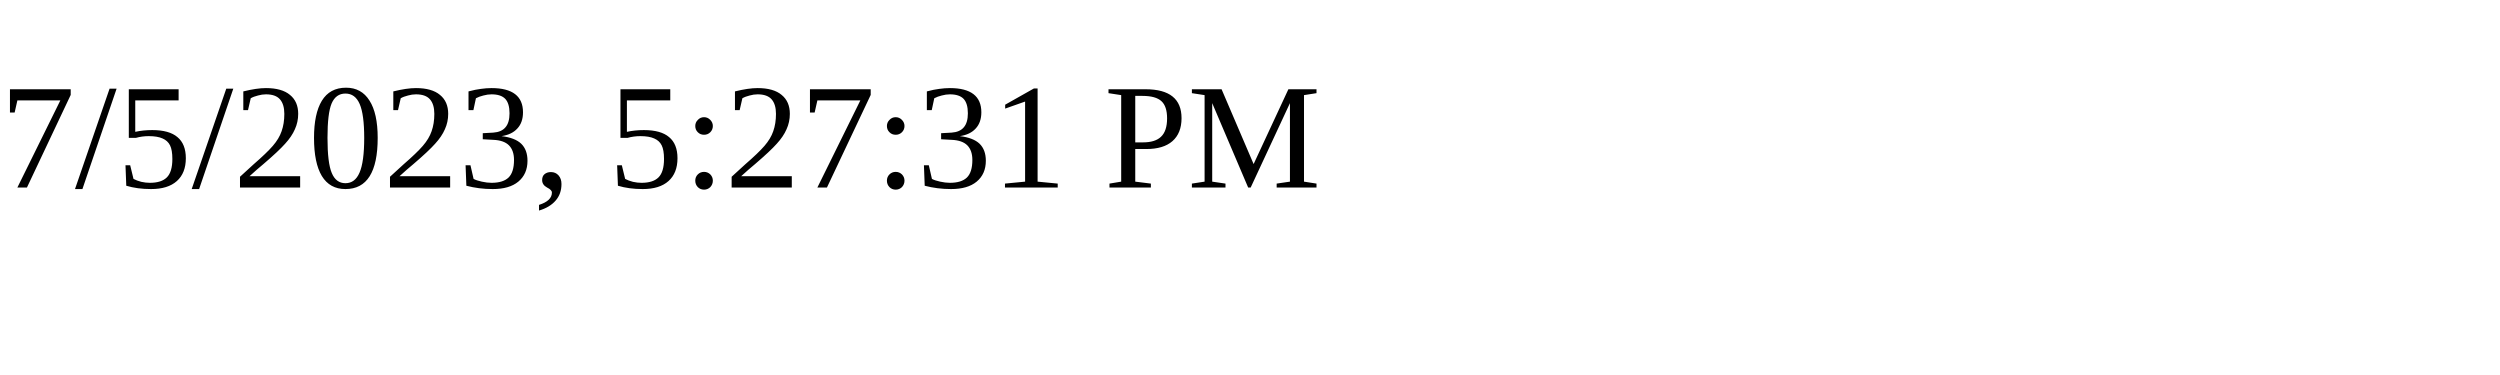
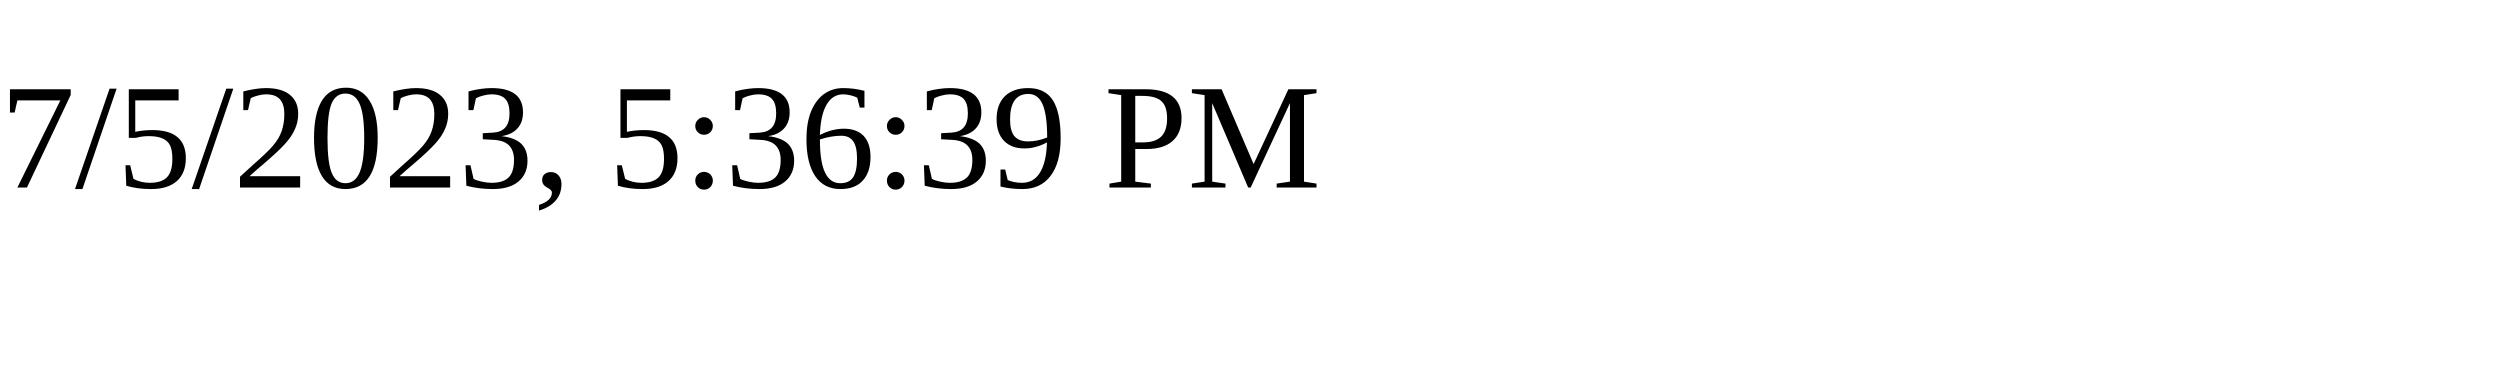
<svg xmlns="http://www.w3.org/2000/svg" height="30" width="200">
-   <text x="0" y="15">7/5/2023, 5:27:31 PM</text>
+   <text x="0" y="15">7/5/2023, 5:36:39 PM</text>
</svg>
